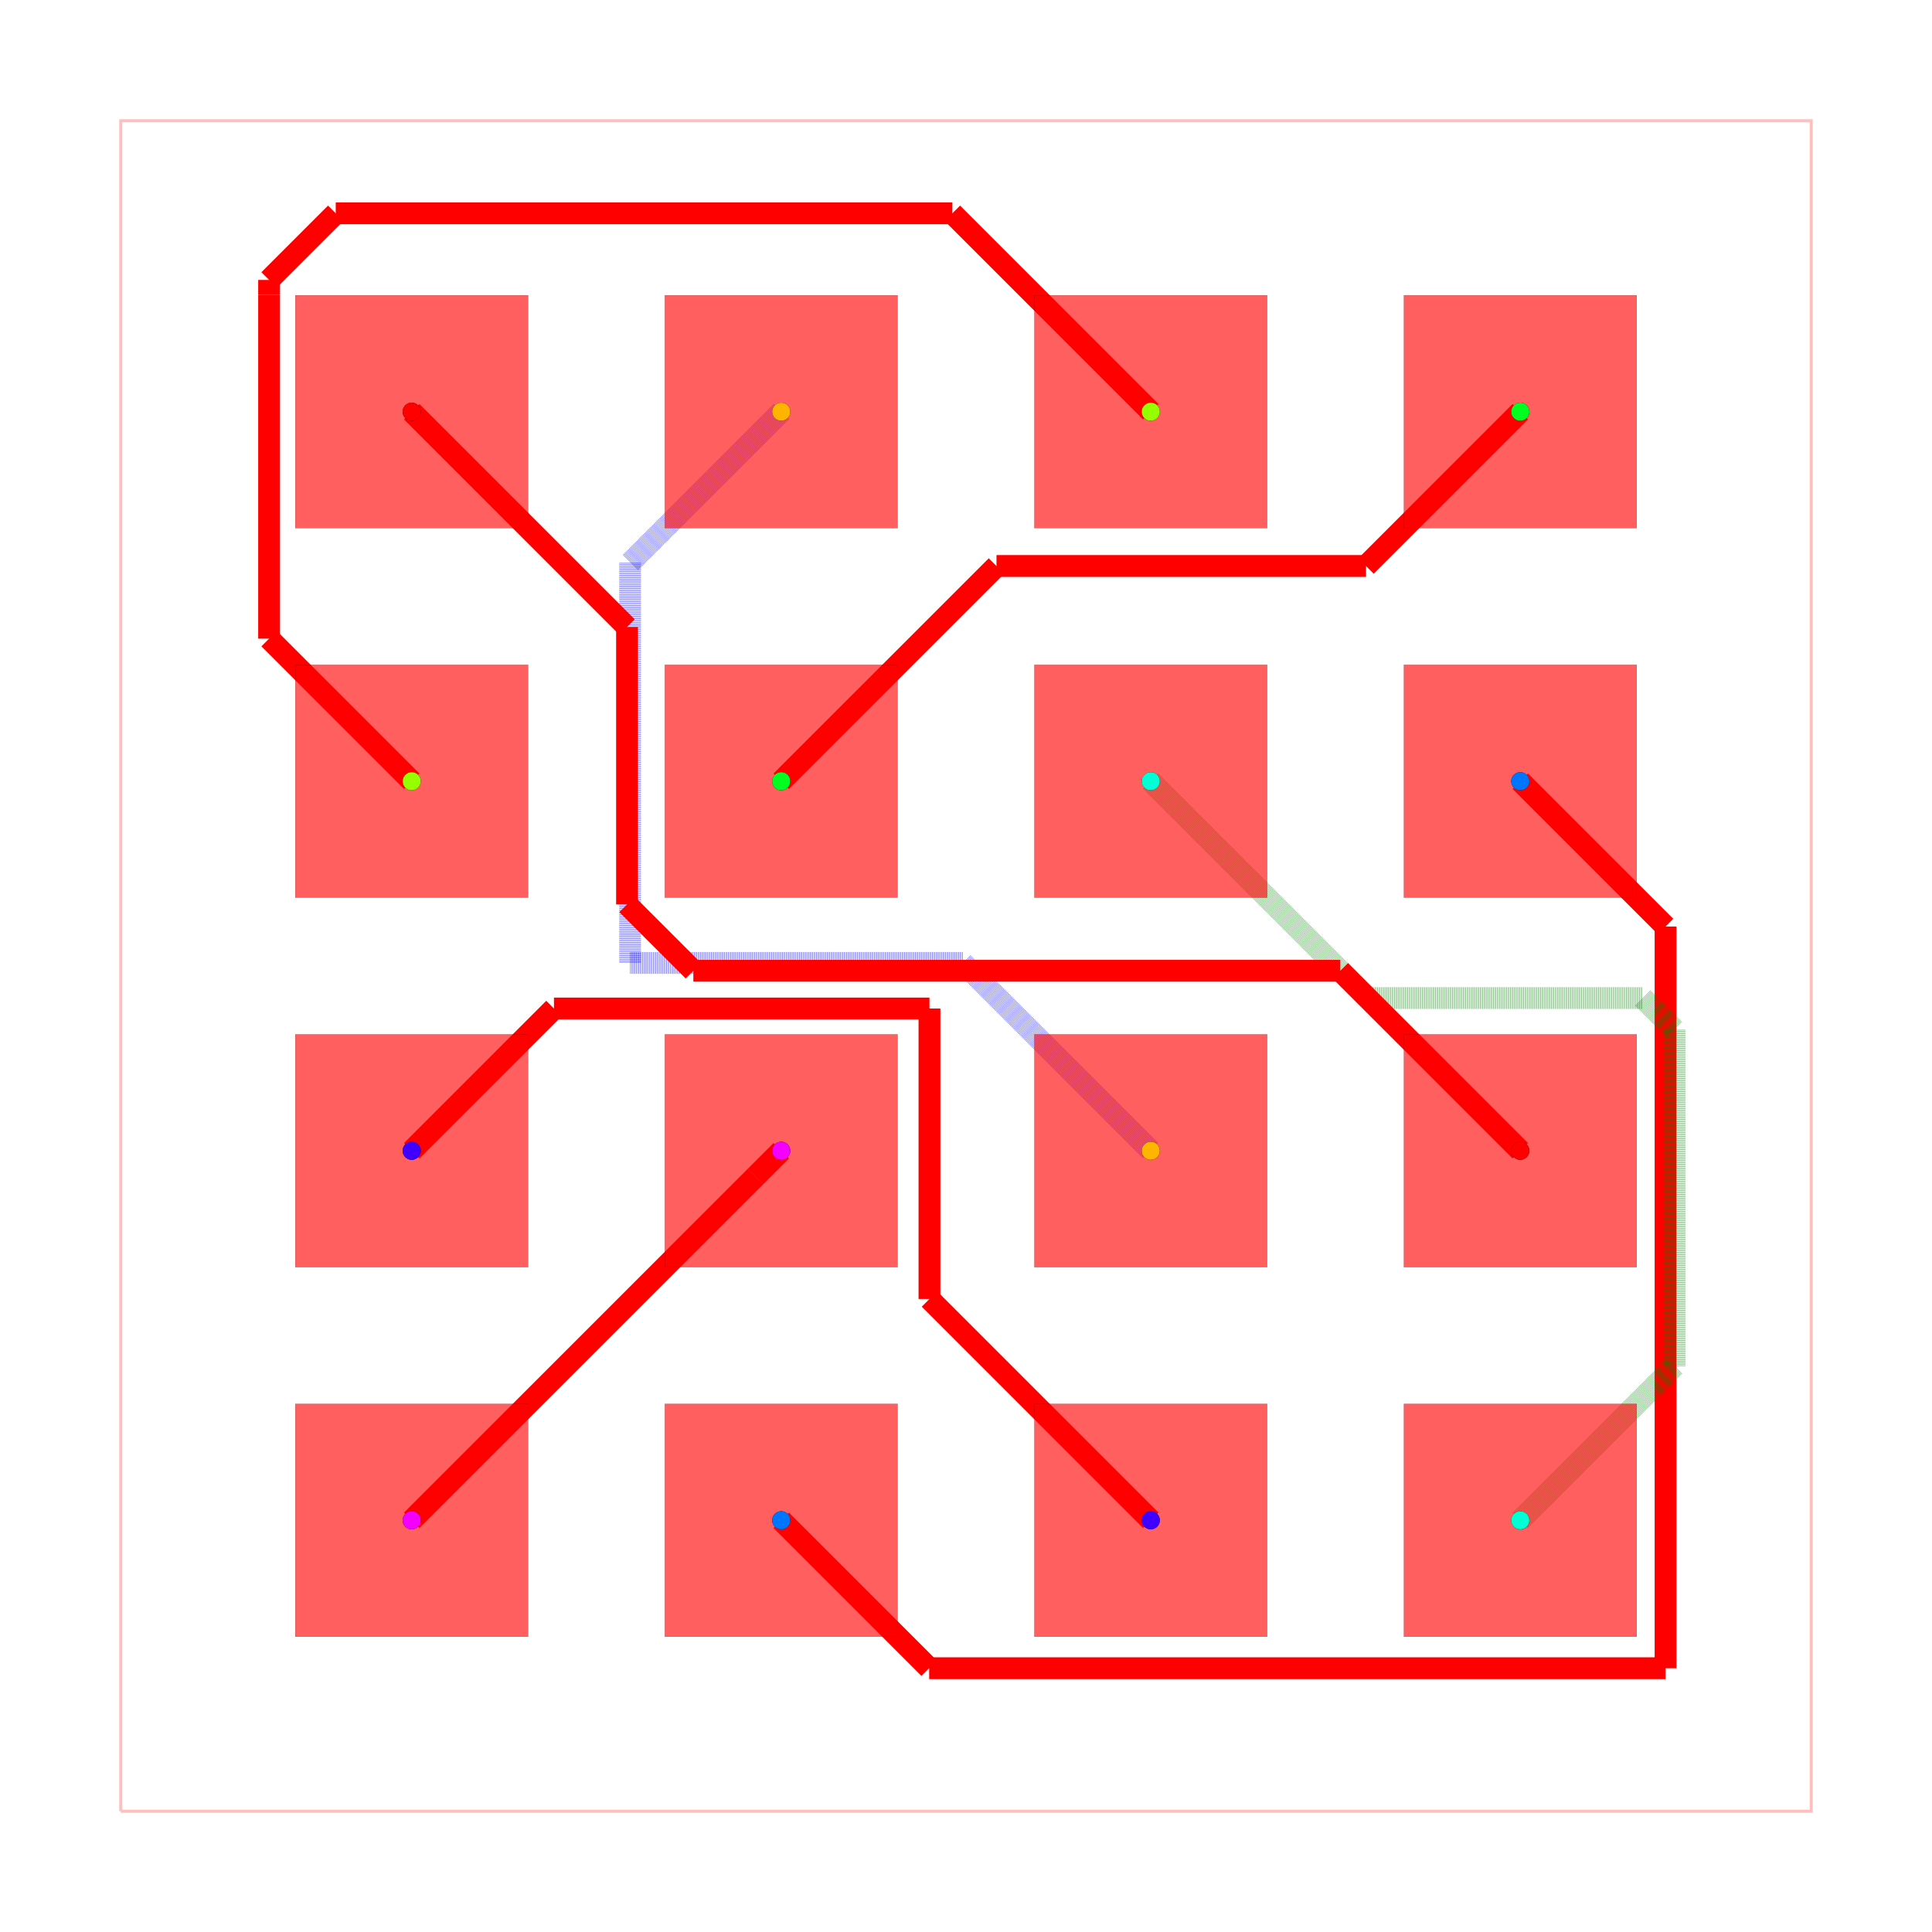
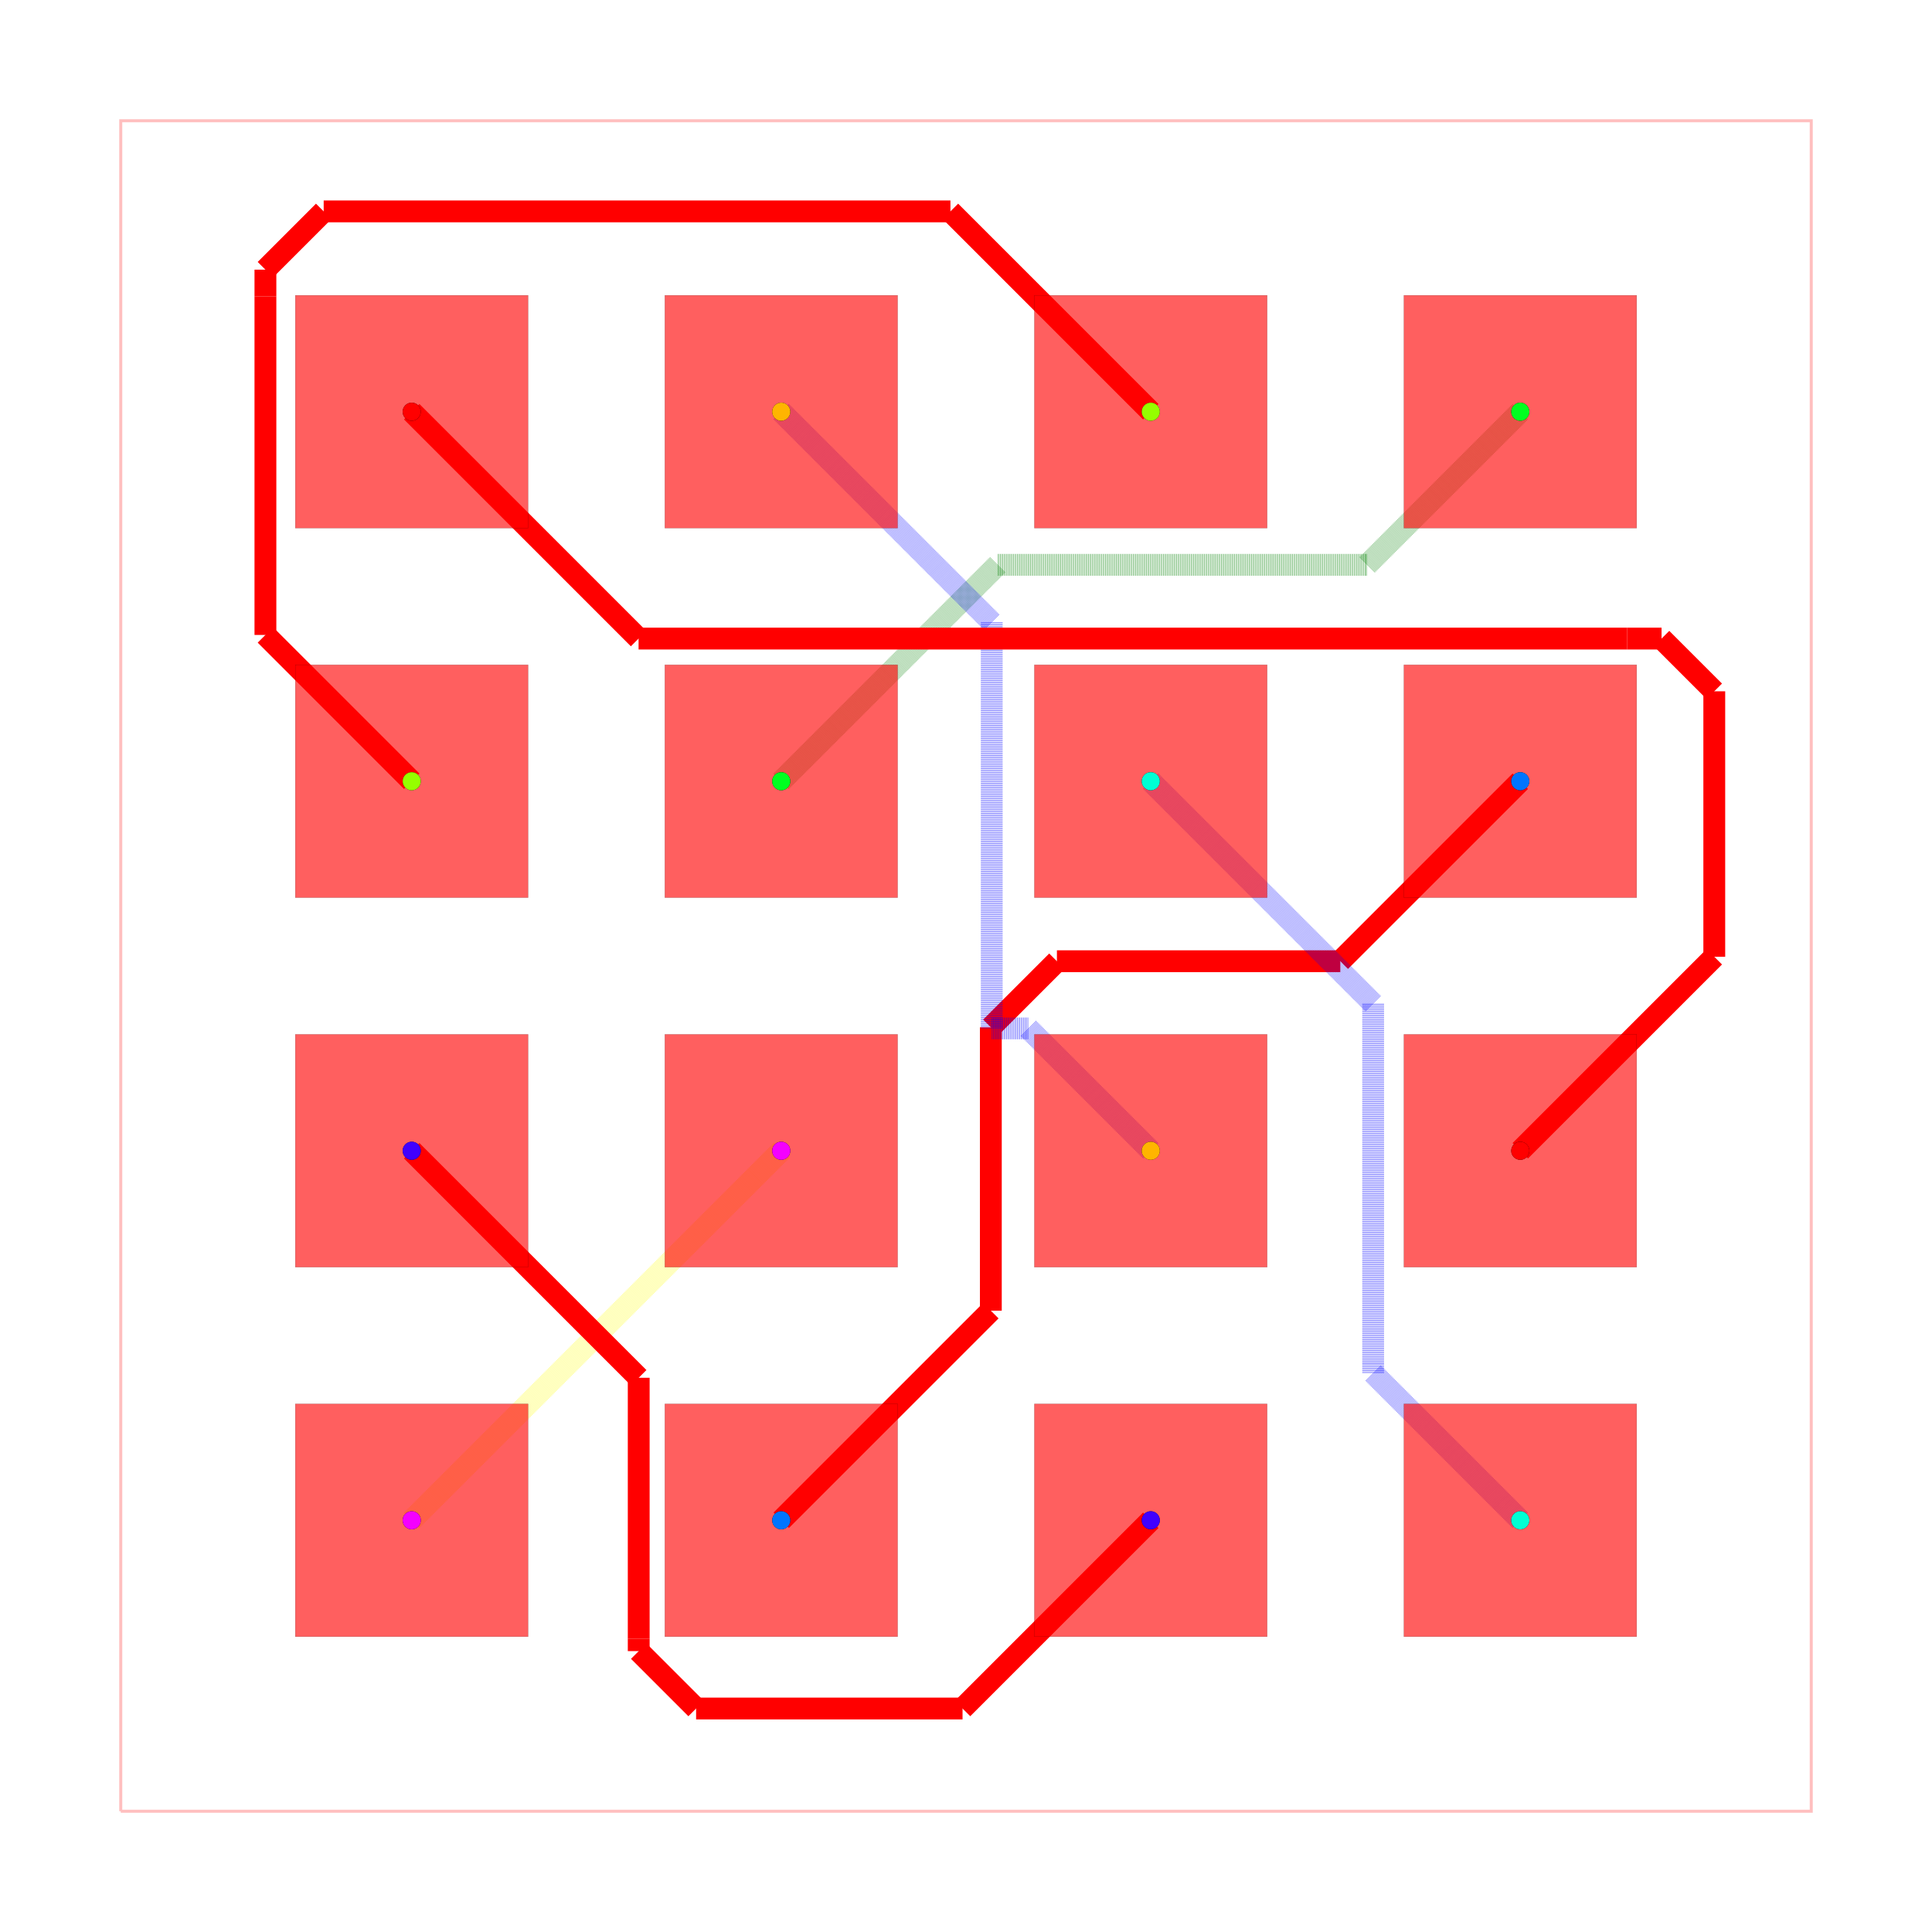
<svg xmlns="http://www.w3.org/2000/svg" width="640" height="640" viewBox="0 0 640 640">
  <rect width="100%" height="100%" fill="white" />
  <g>
    <polyline data-points="-5.8100000000000005,-5.8100000000000005 5.8100000000000005,-5.8100000000000005 5.8100000000000005,5.8100000000000005 -5.8100000000000005,5.8100000000000005 -5.8100000000000005,-5.8100000000000005" data-type="line" data-label="" points="40,600 600,600 600,40 40,40 40,600" fill="none" stroke="rgba(255,0,0,0.25)" stroke-width="1px" />
  </g>
  <g>
-     <polyline data-points="-1.27,-1.27 -1.4467717741737927,-1.4467717741737927" data-type="line" data-label="" points="258.795,381.205 250.276,389.724" fill="none" stroke="red" stroke-width="7.229" />
-   </g>
-   <g>
-     <polyline data-points="-1.4467717741737927,-1.4467717741737927 -3.81,-3.81" data-type="line" data-label="" points="250.276,389.724 136.386,503.614" fill="none" stroke="red" stroke-width="7.229" />
-   </g>
-   <g>
-     <polyline data-points="-3.81,-1.27 -2.8322203219803095,-0.29222032198030945" data-type="line" data-label="" points="136.386,381.205 183.507,334.083" fill="none" stroke="red" stroke-width="7.229" />
-   </g>
-   <g>
-     <polyline data-points="-2.8322203219803095,-0.29222032198030945 -0.2511585363280153,-0.29222032198030945" data-type="line" data-label="" points="183.507,334.083 307.896,334.083" fill="none" stroke="red" stroke-width="7.229" />
-   </g>
-   <g>
-     <polyline data-points="-0.2511585363280153,-0.29222032198030945 -0.2511585363280153,-2.288841463671985" data-type="line" data-label="" points="307.896,334.083 307.896,430.306" fill="none" stroke="red" stroke-width="7.229" />
-   </g>
-   <g>
-     <polyline data-points="-0.2511585363280153,-2.288841463671985 1.27,-3.81" data-type="line" data-label="" points="307.896,430.306 381.205,503.614" fill="none" stroke="red" stroke-width="7.229" />
-   </g>
-   <g>
-     <polyline data-points="-1.27,-3.81 -0.2532268195094929,-4.826773180490507" data-type="line" data-label="" points="258.795,503.614 307.796,552.616" fill="none" stroke="red" stroke-width="7.229" />
-   </g>
-   <g>
-     <polyline data-points="-0.2532268195094929,-4.826773180490507 4.80854320811001,-4.826773180490507" data-type="line" data-label="" points="307.796,552.616 551.737,552.616" fill="none" stroke="red" stroke-width="7.229" />
-   </g>
-   <g>
-     <polyline data-points="4.80854320811001,-4.826773180490507 4.80854320811001,0.2714567918899897" data-type="line" data-label="" points="551.737,552.616 551.737,306.918" fill="none" stroke="red" stroke-width="7.229" />
-   </g>
-   <g>
-     <polyline data-points="4.80854320811001,0.2714567918899897 3.81,1.27" data-type="line" data-label="" points="551.737,306.918 503.614,258.795" fill="none" stroke="red" stroke-width="7.229" />
-   </g>
-   <g>
-     <polyline data-points="1.27,1.27 2.760334514492679,-0.22033451449267916" data-type="line" data-label="" points="381.205,258.795 453.028,330.619" fill="none" stroke="rgba(0,128,0,0.5)" stroke-width="7.229" stroke-dasharray="0.2 0.2" />
-   </g>
-   <g>
-     <polyline data-points="2.760334514492679,-0.22033451449267916 4.652327931409702,-0.22033451449267924" data-type="line" data-label="" points="453.028,330.619 544.209,330.619" fill="none" stroke="rgba(0,128,0,0.5)" stroke-width="7.229" stroke-dasharray="0.2 0.2" />
-   </g>
-   <g>
-     <polyline data-points="4.652327931409702,-0.22033451449267924 4.870319268870339,-0.4383258519533161" data-type="line" data-label="" points="544.209,330.619 554.714,341.124" fill="none" stroke="rgba(0,128,0,0.5)" stroke-width="7.229" stroke-dasharray="0.2 0.2" />
-   </g>
-   <g>
-     <polyline data-points="4.870319268870339,-0.4383258519533161 4.870319268870339,-2.749680731129662" data-type="line" data-label="" points="554.714,341.124 554.714,452.515" fill="none" stroke="rgba(0,128,0,0.5)" stroke-width="7.229" stroke-dasharray="0.2 0.2" />
-   </g>
-   <g>
-     <polyline data-points="4.870319268870339,-2.749680731129662 3.81,-3.81" data-type="line" data-label="" points="554.714,452.515 503.614,503.614" fill="none" stroke="rgba(0,128,0,0.5)" stroke-width="7.229" stroke-dasharray="0.2 0.2" />
-   </g>
-   <g>
-     <polyline data-points="-1.27,1.27 0.20954953049140768,2.7495495304914077" data-type="line" data-label="" points="258.795,258.795 330.099,187.492" fill="none" stroke="red" stroke-width="7.229" />
-   </g>
-   <g>
-     <polyline data-points="0.20954953049140768,2.7495495304914077 2.7495495304914077,2.7495495304914077" data-type="line" data-label="" points="330.099,187.492 452.508,187.492" fill="none" stroke="red" stroke-width="7.229" />
-   </g>
-   <g>
-     <polyline data-points="2.7495495304914077,2.7495495304914077 3.81,3.81" data-type="line" data-label="" points="452.508,187.492 503.614,136.386" fill="none" stroke="red" stroke-width="7.229" />
-   </g>
-   <g>
-     <polyline data-points="-3.81,1.27 -4.790221561292261,2.2502215612922614" data-type="line" data-label="" points="136.386,258.795 89.146,211.556" fill="none" stroke="red" stroke-width="7.229" />
-   </g>
-   <g>
-     <polyline data-points="-4.790221561292261,2.2502215612922614 -4.790221561292261,4.613801377721239" data-type="line" data-label="" points="89.146,211.556 89.146,97.648" fill="none" stroke="red" stroke-width="7.229" />
-   </g>
-   <g>
-     <polyline data-points="-4.790221561292261,4.613801377721239 -4.790221561292261,4.715809280611377" data-type="line" data-label="" points="89.146,97.648 89.146,92.732" fill="none" stroke="red" stroke-width="7.229" />
-   </g>
-   <g>
-     <polyline data-points="-4.790221561292261,4.715809280611377 -4.332305096481778,5.17372574542186" data-type="line" data-label="" points="89.146,92.732 111.214,70.664" fill="none" stroke="red" stroke-width="7.229" />
-   </g>
-   <g>
-     <polyline data-points="-4.332305096481778,5.17372574542186 -0.0937257454218603,5.17372574542186" data-type="line" data-label="" points="111.214,70.664 315.483,70.664" fill="none" stroke="red" stroke-width="7.229" />
-   </g>
-   <g>
-     <polyline data-points="-0.0937257454218603,5.17372574542186 1.27,3.81" data-type="line" data-label="" points="315.483,70.664 381.205,136.386" fill="none" stroke="red" stroke-width="7.229" />
-   </g>
-   <g>
-     <polyline data-points="-1.27,3.81 -2.308874456531702,2.771125543468298" data-type="line" data-label="" points="258.795,136.386 208.729,186.452" fill="none" stroke="rgba(0,0,255,0.5)" stroke-width="7.229" stroke-dasharray="0.2 0.2" />
-   </g>
-   <g>
-     <polyline data-points="-2.308874456531702,2.771125543468298 -2.308874456531702,0.02099914703554684" data-type="line" data-label="" points="208.729,186.452 208.729,318.988" fill="none" stroke="rgba(0,0,255,0.5)" stroke-width="7.229" stroke-dasharray="0.2 0.2" />
-   </g>
-   <g>
-     <polyline data-points="-2.308874456531702,0.02099914703554684 -0.02099914703554684,0.02099914703554684" data-type="line" data-label="" points="208.729,318.988 318.988,318.988" fill="none" stroke="rgba(0,0,255,0.5)" stroke-width="7.229" stroke-dasharray="0.2 0.2" />
-   </g>
-   <g>
-     <polyline data-points="-0.02099914703554684,0.02099914703554684 1.27,-1.27" data-type="line" data-label="" points="318.988,318.988 381.205,381.205" fill="none" stroke="rgba(0,0,255,0.5)" stroke-width="7.229" stroke-dasharray="0.2 0.2" />
-   </g>
-   <g>
-     <polyline data-points="-3.81,3.81 -2.3299570247432055,2.3299570247432055" data-type="line" data-label="" points="136.386,136.386 207.713,207.713" fill="none" stroke="red" stroke-width="7.229" />
-   </g>
-   <g>
-     <polyline data-points="-2.3299570247432055,2.3299570247432055 -2.3299570247432055,0.42314717265725066" data-type="line" data-label="" points="207.713,207.713 207.713,299.607" fill="none" stroke="red" stroke-width="7.229" />
-   </g>
-   <g>
-     <polyline data-points="-2.3299570247432055,0.42314717265725066 -1.87407806243074,-0.032731789655214893" data-type="line" data-label="" points="207.713,299.607 229.683,321.577" fill="none" stroke="red" stroke-width="7.229" />
-   </g>
-   <g>
-     <polyline data-points="-1.87407806243074,-0.032731789655214893 2.572731789655215,-0.032731789655214893" data-type="line" data-label="" points="229.683,321.577 443.987,321.577" fill="none" stroke="red" stroke-width="7.229" />
-   </g>
-   <g>
-     <polyline data-points="2.572731789655215,-0.032731789655214893 3.81,-1.27" data-type="line" data-label="" points="443.987,321.577 503.614,381.205" fill="none" stroke="red" stroke-width="7.229" />
+     <polyline data-points="-1.27,-1.27 -1.4467717741737927,-1.4467717741737927" data-type="line" data-label="" points="258.795,381.205 250.276,389.724" fill="none" stroke="rgba(255,255,0,0.5)" stroke-width="7.229" stroke-dasharray="0.2 0.2" />
+   </g>
+   <g>
+     <polyline data-points="-1.4467717741737927,-1.4467717741737927 -3.81,-3.81" data-type="line" data-label="" points="250.276,389.724 136.386,503.614" fill="none" stroke="rgba(255,255,0,0.5)" stroke-width="7.229" stroke-dasharray="0.2 0.2" />
+   </g>
+   <g>
+     <polyline data-points="-3.81,-1.27 -2.2496536830511284,-2.8303463169488716" data-type="line" data-label="" points="136.386,381.205 211.583,456.402" fill="none" stroke="red" stroke-width="7.229" />
+   </g>
+   <g>
+     <polyline data-points="-2.2496536830511284,-2.8303463169488716 -2.2496536830511284,-4.623497014358567" data-type="line" data-label="" points="211.583,456.402 211.583,542.819" fill="none" stroke="red" stroke-width="7.229" />
+   </g>
+   <g>
+     <polyline data-points="-2.2496536830511284,-4.623497014358567 -2.2496536830511284,-4.709284890548082" data-type="line" data-label="" points="211.583,542.819 211.583,546.953" fill="none" stroke="red" stroke-width="7.229" />
+   </g>
+   <g>
+     <polyline data-points="-2.2496536830511284,-4.709284890548082 -1.855145167940491,-5.1037934056587195" data-type="line" data-label="" points="211.583,546.953 230.595,565.966" fill="none" stroke="red" stroke-width="7.229" />
+   </g>
+   <g>
+     <polyline data-points="-1.855145167940491,-5.1037934056587195 -0.023793405658719458,-5.1037934056587195" data-type="line" data-label="" points="230.595,565.966 318.853,565.966" fill="none" stroke="red" stroke-width="7.229" />
+   </g>
+   <g>
+     <polyline data-points="-0.023793405658719458,-5.1037934056587195 1.27,-3.81" data-type="line" data-label="" points="318.853,565.966 381.205,503.614" fill="none" stroke="red" stroke-width="7.229" />
+   </g>
+   <g>
+     <polyline data-points="-1.27,-3.81 0.1707267203754581,-2.369273279624542" data-type="line" data-label="" points="258.795,503.614 328.228,434.182" fill="none" stroke="red" stroke-width="7.229" />
+   </g>
+   <g>
+     <polyline data-points="0.1707267203754581,-2.369273279624542 0.17072672037545822,-0.42136468707751623" data-type="line" data-label="" points="328.228,434.182 328.228,340.307" fill="none" stroke="red" stroke-width="7.229" />
+   </g>
+   <g>
+     <polyline data-points="0.17072672037545822,-0.42136468707751623 0.6249549555817497,0.032863548128775344" data-type="line" data-label="" points="328.228,340.307 350.118,318.416" fill="none" stroke="red" stroke-width="7.229" />
+   </g>
+   <g>
+     <polyline data-points="0.6249549555817497,0.032863548128775344 2.5728635481287756,0.032863548128775344" data-type="line" data-label="" points="350.118,318.416 443.993,318.416" fill="none" stroke="red" stroke-width="7.229" />
+   </g>
+   <g>
+     <polyline data-points="2.5728635481287756,0.032863548128775344 3.81,1.27" data-type="line" data-label="" points="443.993,318.416 503.614,258.795" fill="none" stroke="red" stroke-width="7.229" />
+   </g>
+   <g>
+     <polyline data-points="1.27,1.27 2.7986633729603763,-0.2586633729603762" data-type="line" data-label="" points="381.205,258.795 454.875,332.466" fill="none" stroke="rgba(0,0,255,0.5)" stroke-width="7.229" stroke-dasharray="0.2 0.2" />
+   </g>
+   <g>
+     <polyline data-points="2.7986633729603763,-0.2586633729603762 2.7986633729603763,-2.7292302565752085" data-type="line" data-label="" points="454.875,332.466 454.875,451.529" fill="none" stroke="rgba(0,0,255,0.5)" stroke-width="7.229" stroke-dasharray="0.2 0.2" />
+   </g>
+   <g>
+     <polyline data-points="2.7986633729603763,-2.7292302565752085 2.7986633729603763,-2.7986633729603763" data-type="line" data-label="" points="454.875,451.529 454.875,454.875" fill="none" stroke="rgba(0,0,255,0.5)" stroke-width="7.229" stroke-dasharray="0.2 0.2" />
+   </g>
+   <g>
+     <polyline data-points="2.7986633729603763,-2.7986633729603763 3.81,-3.81" data-type="line" data-label="" points="454.875,454.875 503.614,503.614" fill="none" stroke="rgba(0,0,255,0.5)" stroke-width="7.229" stroke-dasharray="0.2 0.2" />
+   </g>
+   <g>
+     <polyline data-points="-1.27,1.27 0.2175209723231828,2.757520972323183" data-type="line" data-label="" points="258.795,258.795 330.483,187.107" fill="none" stroke="rgba(0,128,0,0.5)" stroke-width="7.229" stroke-dasharray="0.2 0.2" />
+   </g>
+   <g>
+     <polyline data-points="0.2175209723231828,2.757520972323183 2.7462713572479798,2.757520972323183" data-type="line" data-label="" points="330.483,187.107 452.35,187.107" fill="none" stroke="rgba(0,128,0,0.5)" stroke-width="7.229" stroke-dasharray="0.2 0.2" />
+   </g>
+   <g>
+     <polyline data-points="2.7462713572479798,2.757520972323183 2.757520972323183,2.757520972323183" data-type="line" data-label="" points="452.35,187.107 452.893,187.107" fill="none" stroke="rgba(0,128,0,0.5)" stroke-width="7.229" stroke-dasharray="0.2 0.2" />
+   </g>
+   <g>
+     <polyline data-points="2.757520972323183,2.757520972323183 3.81,3.81" data-type="line" data-label="" points="452.893,187.107 503.614,136.386" fill="none" stroke="rgba(0,128,0,0.5)" stroke-width="7.229" stroke-dasharray="0.2 0.2" />
+   </g>
+   <g>
+     <polyline data-points="-3.81,1.27 -4.815604362675274,2.275604362675274" data-type="line" data-label="" points="136.386,258.795 87.923,210.332" fill="none" stroke="red" stroke-width="7.229" />
+   </g>
+   <g>
+     <polyline data-points="-4.815604362675274,2.275604362675274 -4.815604362675274,4.6032759393247815" data-type="line" data-label="" points="87.923,210.332 87.923,98.155" fill="none" stroke="red" stroke-width="7.229" />
+   </g>
+   <g>
+     <polyline data-points="-4.815604362675274,4.6032759393247815 -4.815604362675274,4.7864572001865335" data-type="line" data-label="" points="87.923,98.155 87.923,89.327" fill="none" stroke="red" stroke-width="7.229" />
+   </g>
+   <g>
+     <polyline data-points="-4.815604362675274,4.7864572001865335 -4.415082012219567,5.186979550642241" data-type="line" data-label="" points="87.923,89.327 107.225,70.025" fill="none" stroke="red" stroke-width="7.229" />
+   </g>
+   <g>
+     <polyline data-points="-4.415082012219567,5.186979550642241 -0.10697955064224107,5.186979550642241" data-type="line" data-label="" points="107.225,70.025 314.844,70.025" fill="none" stroke="red" stroke-width="7.229" />
+   </g>
+   <g>
+     <polyline data-points="-0.10697955064224107,5.186979550642241 1.27,3.81" data-type="line" data-label="" points="314.844,70.025 381.205,136.386" fill="none" stroke="red" stroke-width="7.229" />
+   </g>
+   <g>
+     <polyline data-points="-1.27,3.81 0.1769865755848583,2.3630134244151417" data-type="line" data-label="" points="258.795,136.386 328.529,206.12" fill="none" stroke="rgba(0,0,255,0.5)" stroke-width="7.229" stroke-dasharray="0.2 0.2" />
+   </g>
+   <g>
+     <polyline data-points="0.1769865755848583,2.3630134244151417 0.17698657558485834,-0.4289013916960145" data-type="line" data-label="" points="328.529,206.12 328.529,340.67" fill="none" stroke="rgba(0,0,255,0.5)" stroke-width="7.229" stroke-dasharray="0.2 0.2" />
+   </g>
+   <g>
+     <polyline data-points="0.17698657558485834,-0.4289013916960145 0.4289013916960145,-0.4289013916960145" data-type="line" data-label="" points="328.529,340.67 340.67,340.67" fill="none" stroke="rgba(0,0,255,0.5)" stroke-width="7.229" stroke-dasharray="0.2 0.2" />
+   </g>
+   <g>
+     <polyline data-points="0.4289013916960145,-0.4289013916960145 1.27,-1.27" data-type="line" data-label="" points="340.67,340.67 381.205,381.205" fill="none" stroke="rgba(0,0,255,0.5)" stroke-width="7.229" stroke-dasharray="0.2 0.2" />
+   </g>
+   <g>
+     <polyline data-points="-3.81,3.81 -2.2505906049635795,2.2505906049635795" data-type="line" data-label="" points="136.386,136.386 211.538,211.538" fill="none" stroke="red" stroke-width="7.229" />
+   </g>
+   <g>
+     <polyline data-points="-2.2505906049635795,2.2505906049635795 4.543816528635181,2.2505906049635795" data-type="line" data-label="" points="211.538,211.538 538.979,211.538" fill="none" stroke="red" stroke-width="7.229" />
+   </g>
+   <g>
+     <polyline data-points="4.543816528635181,2.2505906049635795 4.7811355521531675,2.2505906049635795" data-type="line" data-label="" points="538.979,211.538 550.416,211.538" fill="none" stroke="red" stroke-width="7.229" />
+   </g>
+   <g>
+     <polyline data-points="4.7811355521531675,2.2505906049635795 5.143444681166629,1.8882814759501185" data-type="line" data-label="" points="550.416,211.538 567.877,228.998" fill="none" stroke="red" stroke-width="7.229" />
+   </g>
+   <g>
+     <polyline data-points="5.143444681166629,1.8882814759501185 5.143444681166629,0.06344468116662849" data-type="line" data-label="" points="567.877,228.998 567.877,316.942" fill="none" stroke="red" stroke-width="7.229" />
+   </g>
+   <g>
+     <polyline data-points="5.143444681166629,0.06344468116662849 3.81,-1.27" data-type="line" data-label="" points="567.877,316.942 503.614,381.205" fill="none" stroke="red" stroke-width="7.229" />
  </g>
  <g>
    <rect data-type="rect" data-label="top source_net_0 inner1 source_net_0 inner2 source_net_0 bottom source_net_0" data-x="-3.81" data-y="3.81" x="97.831" y="97.831" width="77.108" height="77.108" fill="rgba(255,0,0,0.25)" stroke="black" stroke-width="0.021" />
  </g>
  <g>
    <rect data-type="rect" data-label="top source_net_1 inner1 source_net_1 inner2 source_net_1 bottom source_net_1" data-x="-1.27" data-y="3.81" x="220.241" y="97.831" width="77.108" height="77.108" fill="rgba(255,0,0,0.25)" stroke="black" stroke-width="0.021" />
  </g>
  <g>
    <rect data-type="rect" data-label="top source_net_2 inner1 source_net_2 inner2 source_net_2 bottom source_net_2" data-x="1.27" data-y="3.81" x="342.651" y="97.831" width="77.108" height="77.108" fill="rgba(255,0,0,0.25)" stroke="black" stroke-width="0.021" />
  </g>
  <g>
    <rect data-type="rect" data-label="top source_net_3 inner1 source_net_3 inner2 source_net_3 bottom source_net_3" data-x="3.81" data-y="3.81" x="465.06" y="97.831" width="77.108" height="77.108" fill="rgba(255,0,0,0.25)" stroke="black" stroke-width="0.021" />
  </g>
  <g>
    <rect data-type="rect" data-label="top source_net_2 inner1 source_net_2 inner2 source_net_2 bottom source_net_2" data-x="-3.81" data-y="1.27" x="97.831" y="220.241" width="77.108" height="77.108" fill="rgba(255,0,0,0.25)" stroke="black" stroke-width="0.021" />
  </g>
  <g>
    <rect data-type="rect" data-label="top source_net_3 inner1 source_net_3 inner2 source_net_3 bottom source_net_3" data-x="-1.27" data-y="1.27" x="220.241" y="220.241" width="77.108" height="77.108" fill="rgba(255,0,0,0.25)" stroke="black" stroke-width="0.021" />
  </g>
  <g>
    <rect data-type="rect" data-label="top source_net_4 inner1 source_net_4 inner2 source_net_4 bottom source_net_4" data-x="1.27" data-y="1.27" x="342.651" y="220.241" width="77.108" height="77.108" fill="rgba(255,0,0,0.25)" stroke="black" stroke-width="0.021" />
  </g>
  <g>
    <rect data-type="rect" data-label="top source_net_5 inner1 source_net_5 inner2 source_net_5 bottom source_net_5" data-x="3.81" data-y="1.27" x="465.06" y="220.241" width="77.108" height="77.108" fill="rgba(255,0,0,0.25)" stroke="black" stroke-width="0.021" />
  </g>
  <g>
    <rect data-type="rect" data-label="top source_net_6 inner1 source_net_6 inner2 source_net_6 bottom source_net_6" data-x="-3.81" data-y="-1.27" x="97.831" y="342.651" width="77.108" height="77.108" fill="rgba(255,0,0,0.25)" stroke="black" stroke-width="0.021" />
  </g>
  <g>
    <rect data-type="rect" data-label="top source_net_7 inner1 source_net_7 inner2 source_net_7 bottom source_net_7" data-x="-1.27" data-y="-1.27" x="220.241" y="342.651" width="77.108" height="77.108" fill="rgba(255,0,0,0.25)" stroke="black" stroke-width="0.021" />
  </g>
  <g>
    <rect data-type="rect" data-label="top source_net_1 inner1 source_net_1 inner2 source_net_1 bottom source_net_1" data-x="1.27" data-y="-1.27" x="342.651" y="342.651" width="77.108" height="77.108" fill="rgba(255,0,0,0.25)" stroke="black" stroke-width="0.021" />
  </g>
  <g>
    <rect data-type="rect" data-label="top source_net_0 inner1 source_net_0 inner2 source_net_0 bottom source_net_0" data-x="3.81" data-y="-1.27" x="465.06" y="342.651" width="77.108" height="77.108" fill="rgba(255,0,0,0.25)" stroke="black" stroke-width="0.021" />
  </g>
  <g>
    <rect data-type="rect" data-label="top source_net_7 inner1 source_net_7 inner2 source_net_7 bottom source_net_7" data-x="-3.81" data-y="-3.81" x="97.831" y="465.06" width="77.108" height="77.108" fill="rgba(255,0,0,0.25)" stroke="black" stroke-width="0.021" />
  </g>
  <g>
    <rect data-type="rect" data-label="top source_net_5 inner1 source_net_5 inner2 source_net_5 bottom source_net_5" data-x="-1.27" data-y="-3.81" x="220.241" y="465.06" width="77.108" height="77.108" fill="rgba(255,0,0,0.25)" stroke="black" stroke-width="0.021" />
  </g>
  <g>
    <rect data-type="rect" data-label="top source_net_6 inner1 source_net_6 inner2 source_net_6 bottom source_net_6" data-x="1.27" data-y="-3.81" x="342.651" y="465.06" width="77.108" height="77.108" fill="rgba(255,0,0,0.25)" stroke="black" stroke-width="0.021" />
  </g>
  <g>
    <rect data-type="rect" data-label="top source_net_4 inner1 source_net_4 inner2 source_net_4 bottom source_net_4" data-x="3.81" data-y="-3.81" x="465.06" y="465.06" width="77.108" height="77.108" fill="rgba(255,0,0,0.25)" stroke="black" stroke-width="0.021" />
  </g>
  <g>
    <rect data-type="rect" data-label="top source_net_0 inner1 source_net_0 inner2 source_net_0 bottom source_net_0" data-x="-3.81" data-y="3.81" x="97.831" y="97.831" width="77.108" height="77.108" fill="rgba(255,0,0,0.5)" stroke="black" stroke-width="0.021" />
  </g>
  <g>
    <rect data-type="rect" data-label="top source_net_1 inner1 source_net_1 inner2 source_net_1 bottom source_net_1" data-x="-1.27" data-y="3.81" x="220.241" y="97.831" width="77.108" height="77.108" fill="rgba(255,0,0,0.5)" stroke="black" stroke-width="0.021" />
  </g>
  <g>
    <rect data-type="rect" data-label="top source_net_2 inner1 source_net_2 inner2 source_net_2 bottom source_net_2" data-x="1.27" data-y="3.81" x="342.651" y="97.831" width="77.108" height="77.108" fill="rgba(255,0,0,0.5)" stroke="black" stroke-width="0.021" />
  </g>
  <g>
    <rect data-type="rect" data-label="top source_net_3 inner1 source_net_3 inner2 source_net_3 bottom source_net_3" data-x="3.81" data-y="3.81" x="465.06" y="97.831" width="77.108" height="77.108" fill="rgba(255,0,0,0.5)" stroke="black" stroke-width="0.021" />
  </g>
  <g>
    <rect data-type="rect" data-label="top source_net_2 inner1 source_net_2 inner2 source_net_2 bottom source_net_2" data-x="-3.81" data-y="1.27" x="97.831" y="220.241" width="77.108" height="77.108" fill="rgba(255,0,0,0.5)" stroke="black" stroke-width="0.021" />
  </g>
  <g>
    <rect data-type="rect" data-label="top source_net_3 inner1 source_net_3 inner2 source_net_3 bottom source_net_3" data-x="-1.27" data-y="1.27" x="220.241" y="220.241" width="77.108" height="77.108" fill="rgba(255,0,0,0.5)" stroke="black" stroke-width="0.021" />
  </g>
  <g>
    <rect data-type="rect" data-label="top source_net_4 inner1 source_net_4 inner2 source_net_4 bottom source_net_4" data-x="1.27" data-y="1.27" x="342.651" y="220.241" width="77.108" height="77.108" fill="rgba(255,0,0,0.5)" stroke="black" stroke-width="0.021" />
  </g>
  <g>
    <rect data-type="rect" data-label="top source_net_5 inner1 source_net_5 inner2 source_net_5 bottom source_net_5" data-x="3.81" data-y="1.27" x="465.06" y="220.241" width="77.108" height="77.108" fill="rgba(255,0,0,0.5)" stroke="black" stroke-width="0.021" />
  </g>
  <g>
    <rect data-type="rect" data-label="top source_net_6 inner1 source_net_6 inner2 source_net_6 bottom source_net_6" data-x="-3.81" data-y="-1.27" x="97.831" y="342.651" width="77.108" height="77.108" fill="rgba(255,0,0,0.5)" stroke="black" stroke-width="0.021" />
  </g>
  <g>
    <rect data-type="rect" data-label="top source_net_7 inner1 source_net_7 inner2 source_net_7 bottom source_net_7" data-x="-1.27" data-y="-1.27" x="220.241" y="342.651" width="77.108" height="77.108" fill="rgba(255,0,0,0.5)" stroke="black" stroke-width="0.021" />
  </g>
  <g>
    <rect data-type="rect" data-label="top source_net_1 inner1 source_net_1 inner2 source_net_1 bottom source_net_1" data-x="1.27" data-y="-1.27" x="342.651" y="342.651" width="77.108" height="77.108" fill="rgba(255,0,0,0.5)" stroke="black" stroke-width="0.021" />
  </g>
  <g>
    <rect data-type="rect" data-label="top source_net_0 inner1 source_net_0 inner2 source_net_0 bottom source_net_0" data-x="3.81" data-y="-1.27" x="465.06" y="342.651" width="77.108" height="77.108" fill="rgba(255,0,0,0.5)" stroke="black" stroke-width="0.021" />
  </g>
  <g>
    <rect data-type="rect" data-label="top source_net_7 inner1 source_net_7 inner2 source_net_7 bottom source_net_7" data-x="-3.81" data-y="-3.81" x="97.831" y="465.06" width="77.108" height="77.108" fill="rgba(255,0,0,0.5)" stroke="black" stroke-width="0.021" />
  </g>
  <g>
    <rect data-type="rect" data-label="top source_net_5 inner1 source_net_5 inner2 source_net_5 bottom source_net_5" data-x="-1.27" data-y="-3.81" x="220.241" y="465.06" width="77.108" height="77.108" fill="rgba(255,0,0,0.5)" stroke="black" stroke-width="0.021" />
  </g>
  <g>
    <rect data-type="rect" data-label="top source_net_6 inner1 source_net_6 inner2 source_net_6 bottom source_net_6" data-x="1.27" data-y="-3.81" x="342.651" y="465.06" width="77.108" height="77.108" fill="rgba(255,0,0,0.5)" stroke="black" stroke-width="0.021" />
  </g>
  <g>
    <rect data-type="rect" data-label="top source_net_4 inner1 source_net_4 inner2 source_net_4 bottom source_net_4" data-x="3.81" data-y="-3.81" x="465.06" y="465.06" width="77.108" height="77.108" fill="rgba(255,0,0,0.5)" stroke="black" stroke-width="0.021" />
  </g>
  <g>
    <circle data-type="point" data-label="source_net_0 pcb_port_0" data-x="-3.81" data-y="3.81" cx="136.386" cy="136.386" r="3" fill="black" />
  </g>
  <g>
    <circle data-type="point" data-label="source_net_0 pcb_port_11" data-x="3.81" data-y="-1.27" cx="503.614" cy="381.205" r="3" fill="black" />
  </g>
  <g>
    <circle data-type="point" data-label="source_net_1 pcb_port_1" data-x="-1.27" data-y="3.81" cx="258.795" cy="136.386" r="3" fill="black" />
  </g>
  <g>
    <circle data-type="point" data-label="source_net_1 pcb_port_10" data-x="1.27" data-y="-1.27" cx="381.205" cy="381.205" r="3" fill="black" />
  </g>
  <g>
    <circle data-type="point" data-label="source_net_2 pcb_port_2" data-x="1.27" data-y="3.81" cx="381.205" cy="136.386" r="3" fill="black" />
  </g>
  <g>
    <circle data-type="point" data-label="source_net_2 pcb_port_4" data-x="-3.81" data-y="1.27" cx="136.386" cy="258.795" r="3" fill="black" />
  </g>
  <g>
    <circle data-type="point" data-label="source_net_3 pcb_port_3" data-x="3.81" data-y="3.81" cx="503.614" cy="136.386" r="3" fill="black" />
  </g>
  <g>
    <circle data-type="point" data-label="source_net_3 pcb_port_5" data-x="-1.27" data-y="1.27" cx="258.795" cy="258.795" r="3" fill="black" />
  </g>
  <g>
    <circle data-type="point" data-label="source_net_4 pcb_port_6" data-x="1.27" data-y="1.27" cx="381.205" cy="258.795" r="3" fill="black" />
  </g>
  <g>
    <circle data-type="point" data-label="source_net_4 pcb_port_15" data-x="3.81" data-y="-3.81" cx="503.614" cy="503.614" r="3" fill="black" />
  </g>
  <g>
    <circle data-type="point" data-label="source_net_5 pcb_port_7" data-x="3.81" data-y="1.27" cx="503.614" cy="258.795" r="3" fill="black" />
  </g>
  <g>
    <circle data-type="point" data-label="source_net_5 pcb_port_13" data-x="-1.27" data-y="-3.81" cx="258.795" cy="503.614" r="3" fill="black" />
  </g>
  <g>
    <circle data-type="point" data-label="source_net_6 pcb_port_8" data-x="-3.81" data-y="-1.27" cx="136.386" cy="381.205" r="3" fill="black" />
  </g>
  <g>
    <circle data-type="point" data-label="source_net_6 pcb_port_14" data-x="1.27" data-y="-3.81" cx="381.205" cy="503.614" r="3" fill="black" />
  </g>
  <g>
    <circle data-type="point" data-label="source_net_7 pcb_port_9" data-x="-1.27" data-y="-1.27" cx="258.795" cy="381.205" r="3" fill="black" />
  </g>
  <g>
    <circle data-type="point" data-label="source_net_7 pcb_port_12" data-x="-3.81" data-y="-3.81" cx="136.386" cy="503.614" r="3" fill="black" />
  </g>
  <g>
    <circle data-type="point" data-label="source_net_0 source_net_0 top,inner1,inner2,bottom" data-x="-3.81" data-y="3.81" cx="136.386" cy="136.386" r="3" fill="hsl(0, 100%, 50%)" />
  </g>
  <g>
    <circle data-type="point" data-label="source_net_0 source_net_0 top,inner1,inner2,bottom" data-x="3.81" data-y="-1.27" cx="503.614" cy="381.205" r="3" fill="hsl(0, 100%, 50%)" />
  </g>
  <g>
    <circle data-type="point" data-label="source_net_1 source_net_1 top,inner1,inner2,bottom" data-x="-1.27" data-y="3.81" cx="258.795" cy="136.386" r="3" fill="hsl(42.5, 100%, 50%)" />
  </g>
  <g>
    <circle data-type="point" data-label="source_net_1 source_net_1 top,inner1,inner2,bottom" data-x="1.27" data-y="-1.27" cx="381.205" cy="381.205" r="3" fill="hsl(42.5, 100%, 50%)" />
  </g>
  <g>
    <circle data-type="point" data-label="source_net_2 source_net_2 top,inner1,inner2,bottom" data-x="1.27" data-y="3.81" cx="381.205" cy="136.386" r="3" fill="hsl(85, 100%, 50%)" />
  </g>
  <g>
    <circle data-type="point" data-label="source_net_2 source_net_2 top,inner1,inner2,bottom" data-x="-3.81" data-y="1.27" cx="136.386" cy="258.795" r="3" fill="hsl(85, 100%, 50%)" />
  </g>
  <g>
    <circle data-type="point" data-label="source_net_3 source_net_3 top,inner1,inner2,bottom" data-x="3.81" data-y="3.81" cx="503.614" cy="136.386" r="3" fill="hsl(127.5, 100%, 50%)" />
  </g>
  <g>
    <circle data-type="point" data-label="source_net_3 source_net_3 top,inner1,inner2,bottom" data-x="-1.27" data-y="1.27" cx="258.795" cy="258.795" r="3" fill="hsl(127.5, 100%, 50%)" />
  </g>
  <g>
    <circle data-type="point" data-label="source_net_4 source_net_4 top,inner1,inner2,bottom" data-x="1.27" data-y="1.27" cx="381.205" cy="258.795" r="3" fill="hsl(170, 100%, 50%)" />
  </g>
  <g>
    <circle data-type="point" data-label="source_net_4 source_net_4 top,inner1,inner2,bottom" data-x="3.81" data-y="-3.81" cx="503.614" cy="503.614" r="3" fill="hsl(170, 100%, 50%)" />
  </g>
  <g>
    <circle data-type="point" data-label="source_net_5 source_net_5 top,inner1,inner2,bottom" data-x="3.81" data-y="1.27" cx="503.614" cy="258.795" r="3" fill="hsl(212.5, 100%, 50%)" />
  </g>
  <g>
    <circle data-type="point" data-label="source_net_5 source_net_5 top,inner1,inner2,bottom" data-x="-1.27" data-y="-3.81" cx="258.795" cy="503.614" r="3" fill="hsl(212.5, 100%, 50%)" />
  </g>
  <g>
    <circle data-type="point" data-label="source_net_6 source_net_6 top,inner1,inner2,bottom" data-x="-3.81" data-y="-1.27" cx="136.386" cy="381.205" r="3" fill="hsl(255, 100%, 50%)" />
  </g>
  <g>
    <circle data-type="point" data-label="source_net_6 source_net_6 top,inner1,inner2,bottom" data-x="1.27" data-y="-3.81" cx="381.205" cy="503.614" r="3" fill="hsl(255, 100%, 50%)" />
  </g>
  <g>
    <circle data-type="point" data-label="source_net_7 source_net_7 top,inner1,inner2,bottom" data-x="-1.27" data-y="-1.27" cx="258.795" cy="381.205" r="3" fill="hsl(297.5, 100%, 50%)" />
  </g>
  <g>
    <circle data-type="point" data-label="source_net_7 source_net_7 top,inner1,inner2,bottom" data-x="-3.81" data-y="-3.81" cx="136.386" cy="503.614" r="3" fill="hsl(297.5, 100%, 50%)" />
  </g>
  <g id="crosshair" style="display: none">
    <line id="crosshair-h" y1="0" y2="640" stroke="#666" stroke-width="0.5" />
    <line id="crosshair-v" x1="0" x2="640" stroke="#666" stroke-width="0.5" />
    <text id="coordinates" font-family="monospace" font-size="12" fill="#666" />
  </g>
</svg>
